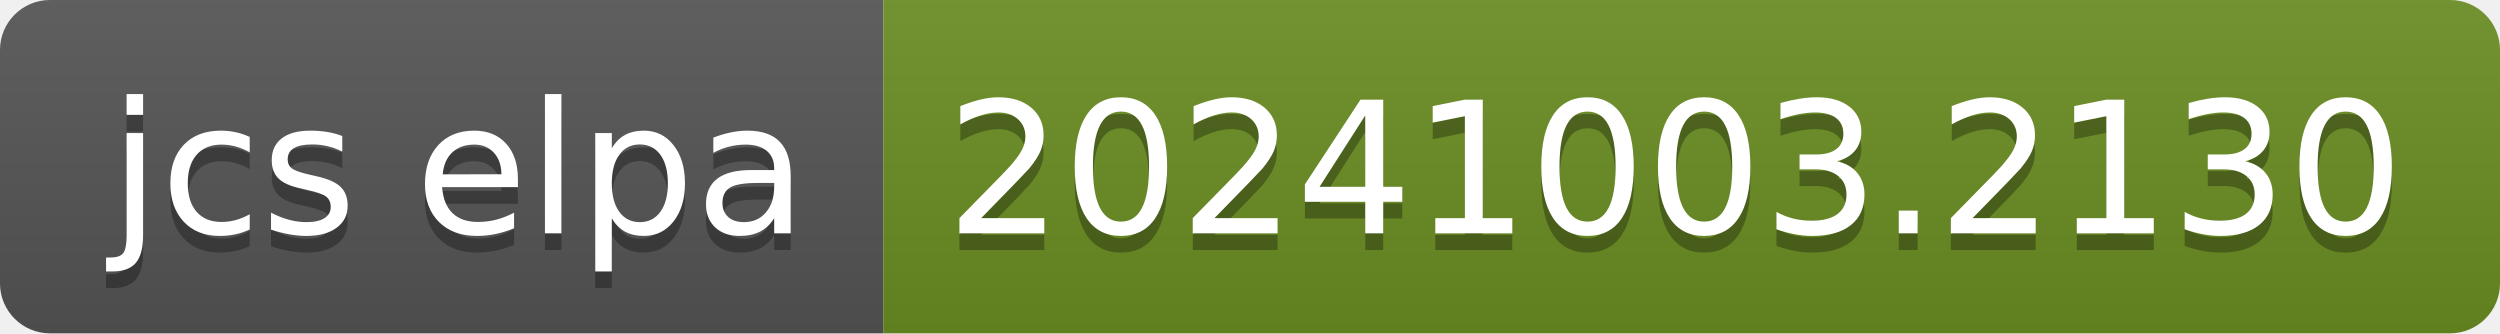
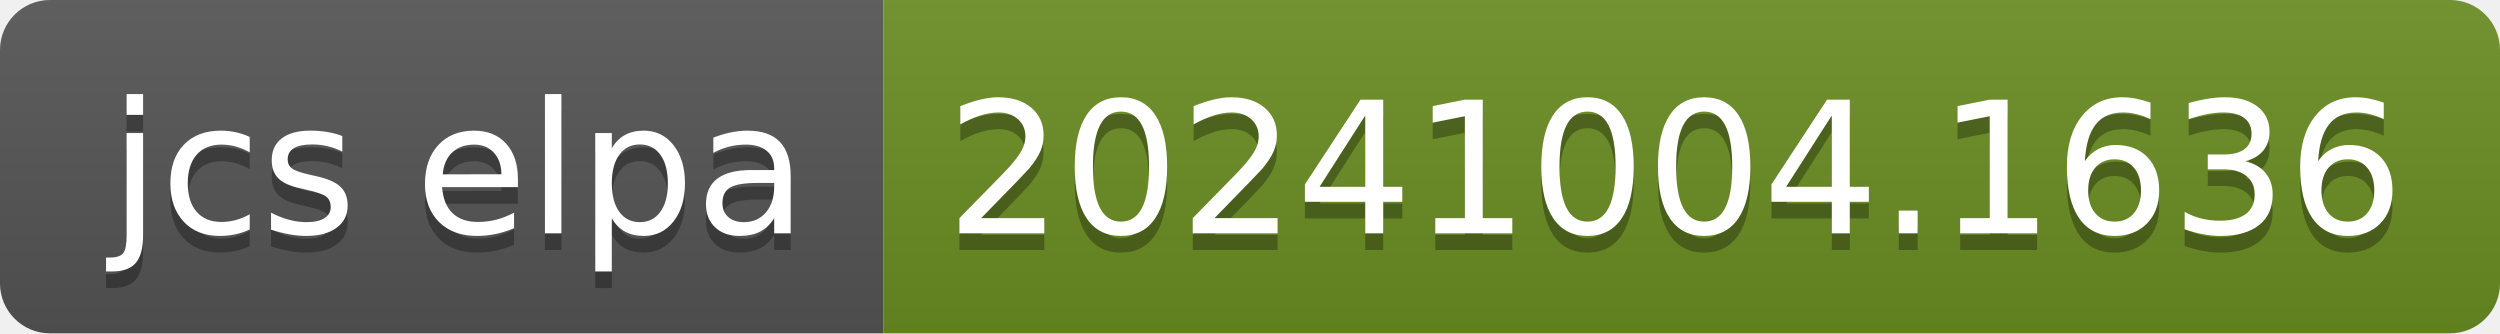
- <svg xmlns="http://www.w3.org/2000/svg" width="150" height="20" role="img" aria-label="jcs elpa: 20241003.2130">
+ <svg xmlns="http://www.w3.org/2000/svg" width="150" height="20" role="img" aria-label="jcs elpa: 20241004.1636">
  <linearGradient id="s" x2="0" y2="100%">
    <stop offset="0" stop-color="#bbb" stop-opacity=".1" />
    <stop offset="1" stop-opacity=".1" />
  </linearGradient>
  <clipPath id="r">
    <rect width="150" height="20" rx="3" fill="#fff" />
  </clipPath>
  <g clip-path="url(#r)">
    <rect width="53" height="20" fill="#555" />
    <rect x="53" width="97" height="20" fill="#6b8e23" />
    <rect width="150" height="20" fill="url(#s)" />
  </g>
  <g fill="#fff" text-anchor="middle" font-family="Verdana,Geneva,DejaVu Sans,sans-serif" text-rendering="geometricPrecision" font-size="110">
    <text aria-hidden="true" x="275" y="150" fill="#010101" fill-opacity=".3" transform="scale(.1)" textLength="430">jcs elpa</text>
    <text x="275" y="140" transform="scale(.1)" fill="#fff" textLength="430">jcs elpa</text>
-     <text aria-hidden="true" x="1005" y="150" fill="#010101" fill-opacity=".3" transform="scale(.1)" textLength="870">20241003.2130</text>
-     <text x="1005" y="140" transform="scale(.1)" fill="#fff" textLength="870">20241003.2130</text>
+     <text aria-hidden="true" x="1005" y="150" fill="#010101" fill-opacity=".3" transform="scale(.1)" textLength="870">20241004.1636</text>
+     <text x="1005" y="140" transform="scale(.1)" fill="#fff" textLength="870">20241004.1636</text>
  </g>
</svg>
